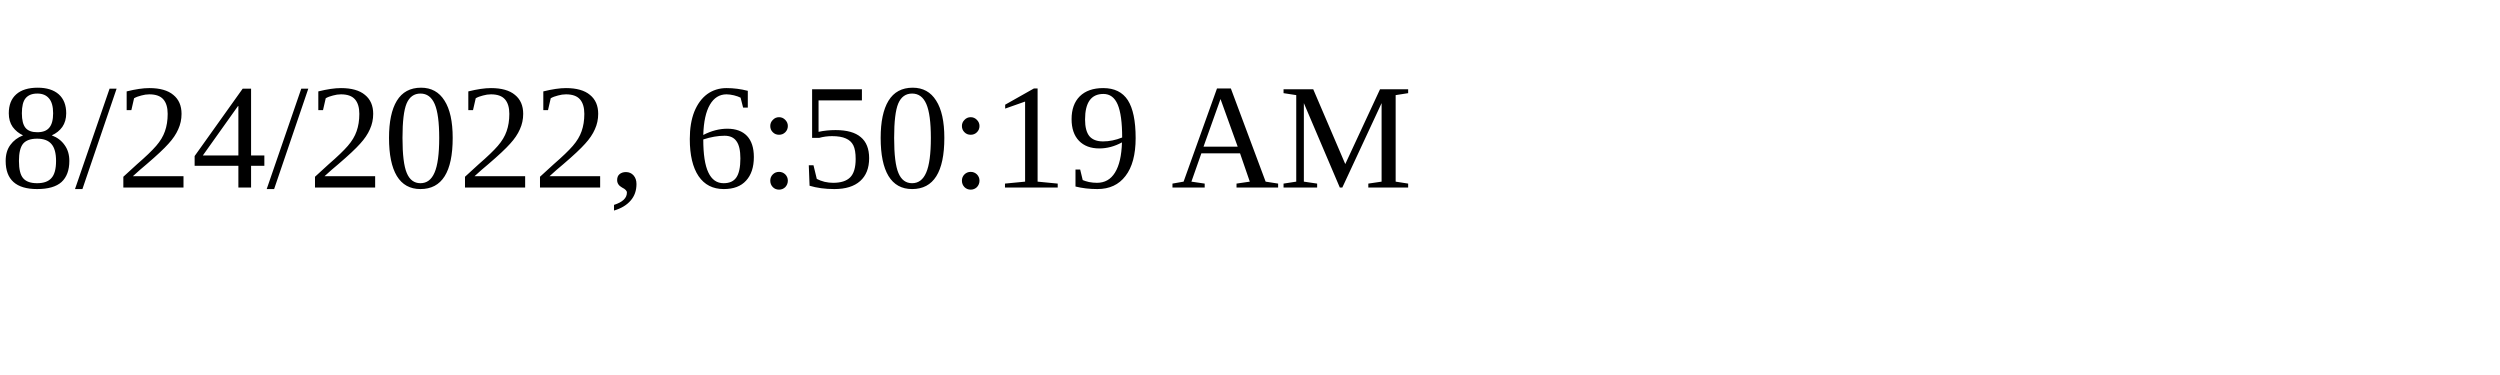
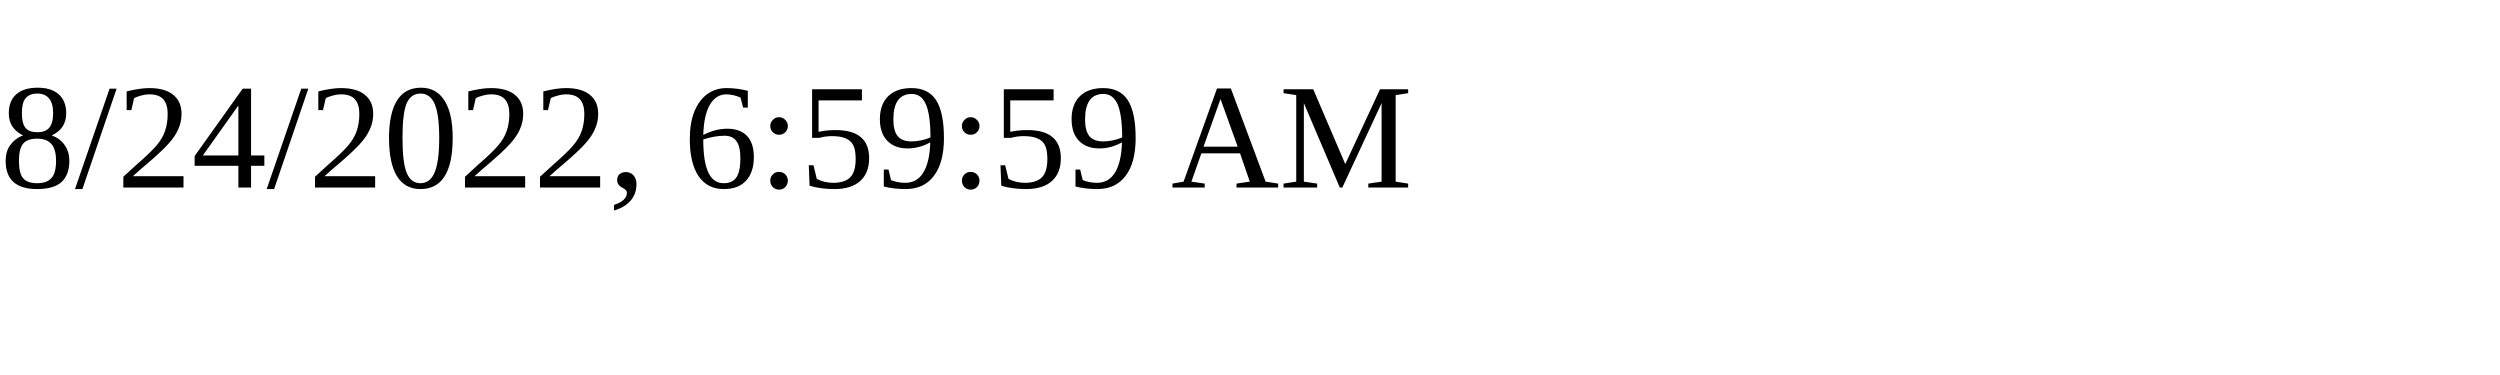
<svg xmlns="http://www.w3.org/2000/svg" height="30" width="200">
-   <text x="0" y="15">8/24/2022, 6:50:19 AM</text>
+   <text x="0" y="15">8/24/2022, 6:59:59 AM</text>
</svg>
